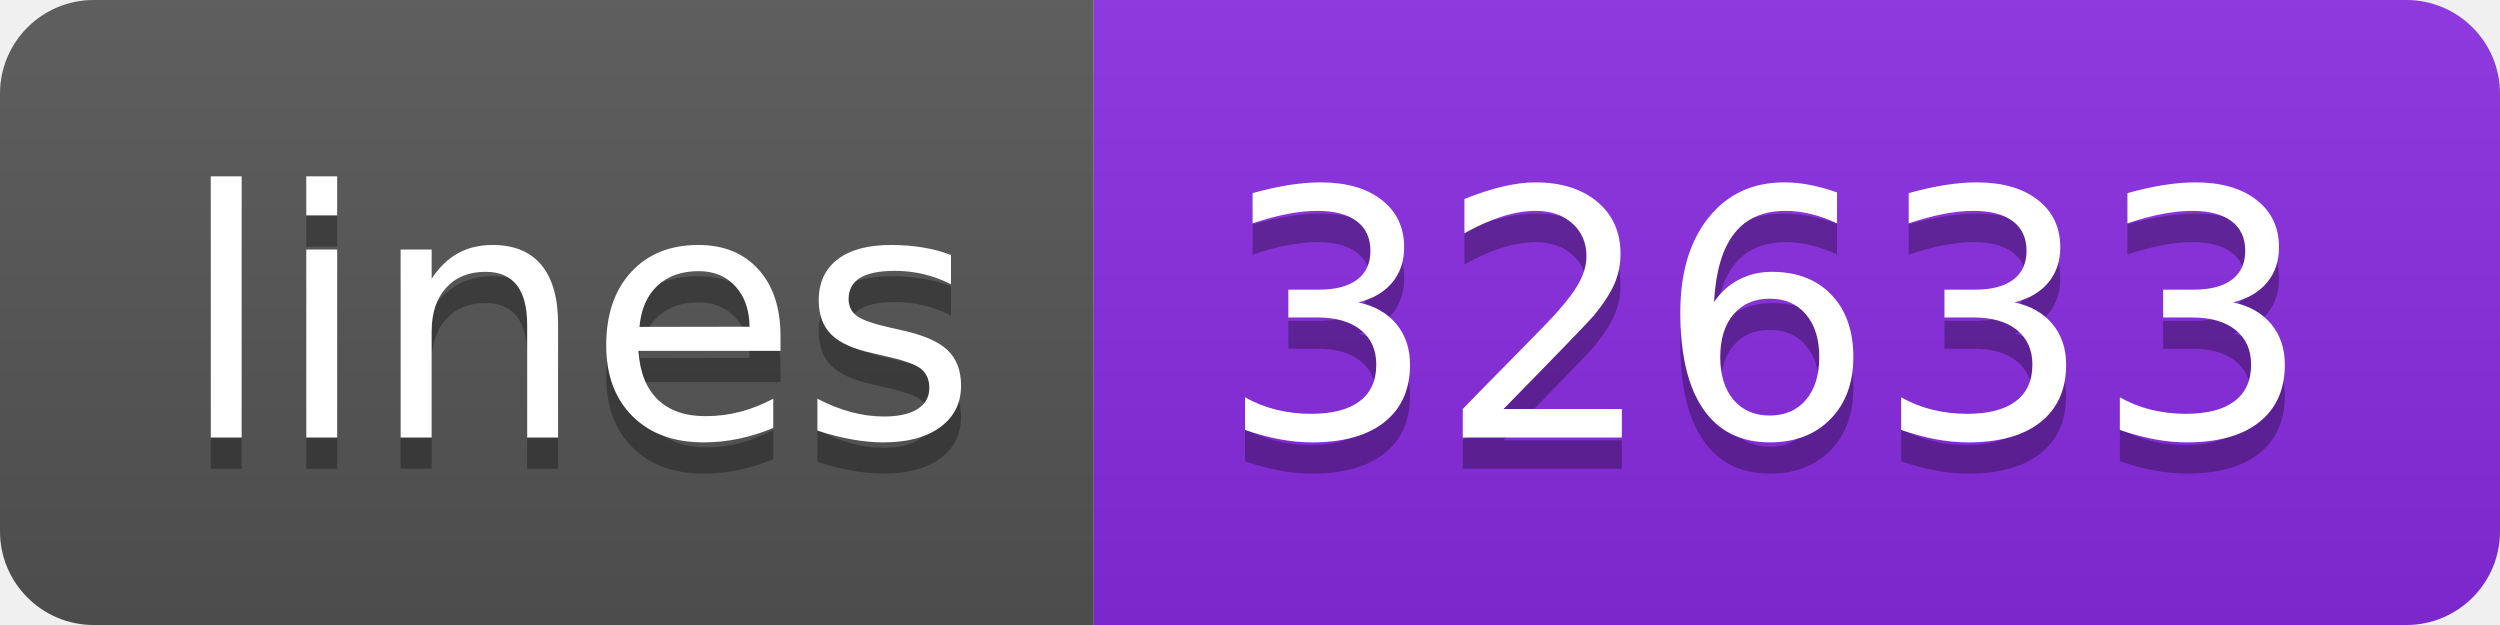
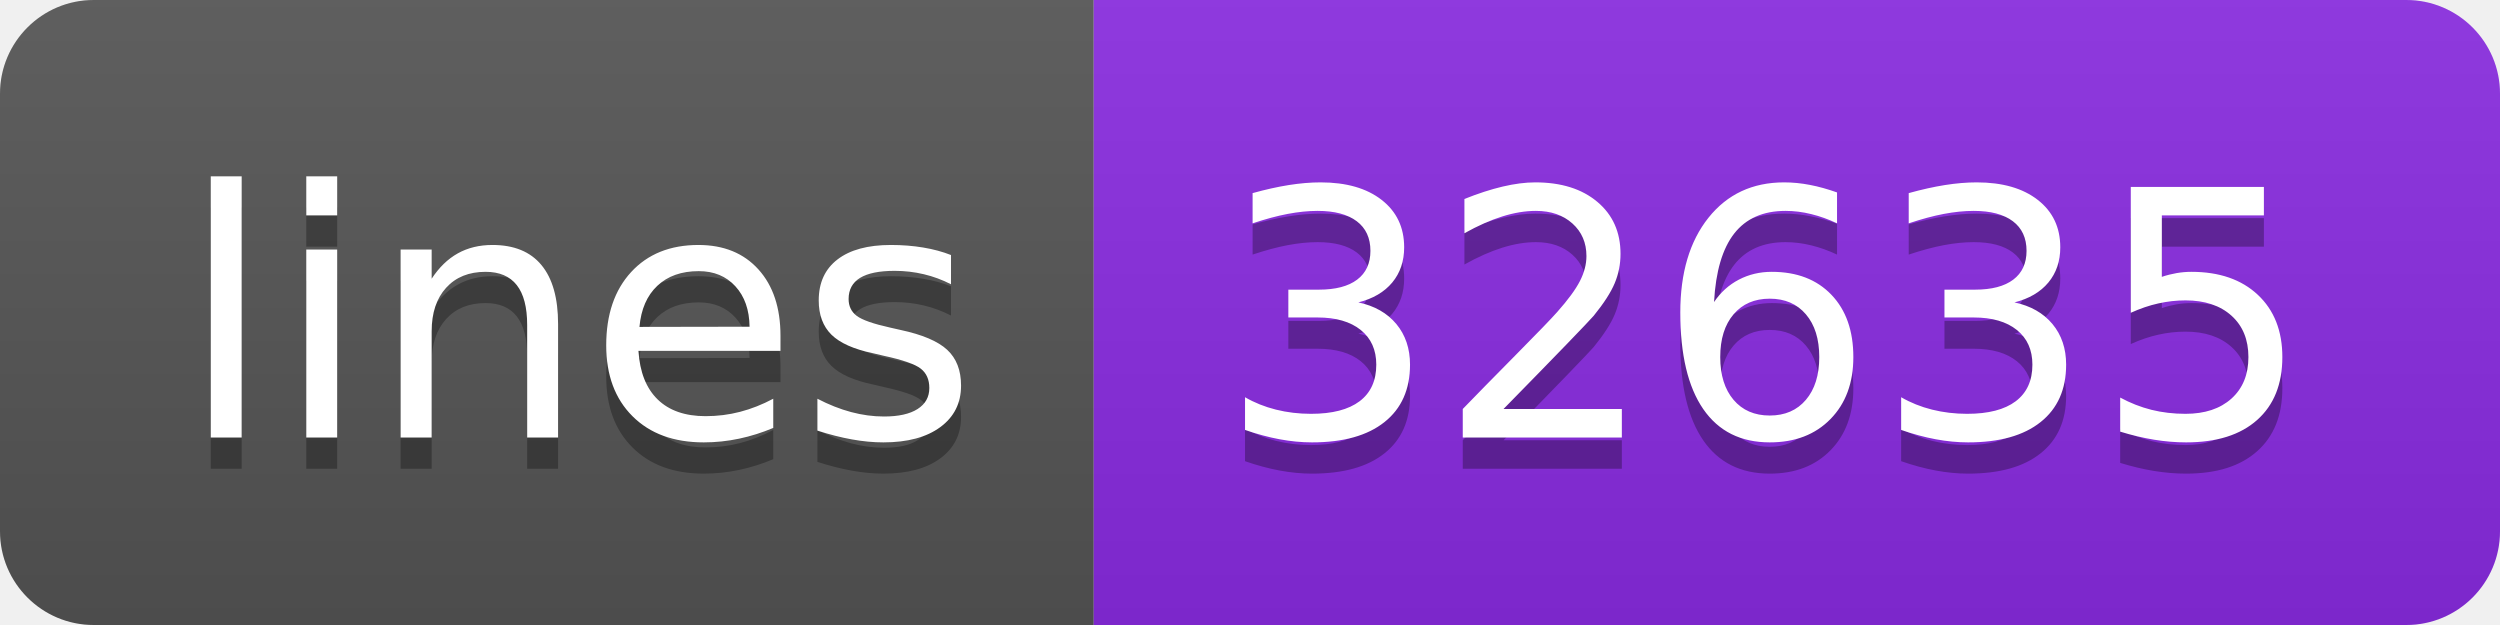
- <svg xmlns="http://www.w3.org/2000/svg" width="80" height="20" role="img" aria-label="lines: 32633">
+ <svg xmlns="http://www.w3.org/2000/svg" width="80" height="20" role="img" aria-label="lines: 32635">
  <linearGradient id="s" x2="0" y2="100%">
    <stop offset="0" stop-color="#bbb" stop-opacity=".1" />
    <stop offset="1" stop-opacity=".1" />
  </linearGradient>
  <clipPath id="r">
    <rect width="80" height="20" rx="3" fill="#fff" />
  </clipPath>
  <g clip-path="url(#r)">
    <rect width="35" height="20" fill="#555" />
    <rect x="35" width="45" height="20" fill="blueviolet" />
    <rect width="80" height="20" fill="url(#s)" />
  </g>
  <g fill="#fff" text-anchor="middle" font-family="Verdana,Geneva,DejaVu Sans,sans-serif" text-rendering="geometricPrecision" font-size="110">
    <text aria-hidden="true" x="185" y="150" fill="#010101" fill-opacity=".3" transform="scale(.1)" textLength="250">lines</text>
    <text x="185" y="140" transform="scale(.1)" fill="#fff" textLength="250">lines</text>
-     <text aria-hidden="true" x="565" y="150" fill="#010101" fill-opacity=".3" transform="scale(.1)" textLength="350">32633</text>
-     <text x="565" y="140" transform="scale(.1)" fill="#fff" textLength="350">32633</text>
+     <text aria-hidden="true" x="565" y="150" fill="#010101" fill-opacity=".3" transform="scale(.1)" textLength="350">32635</text>
+     <text x="565" y="140" transform="scale(.1)" fill="#fff" textLength="350">32635</text>
  </g>
</svg>
